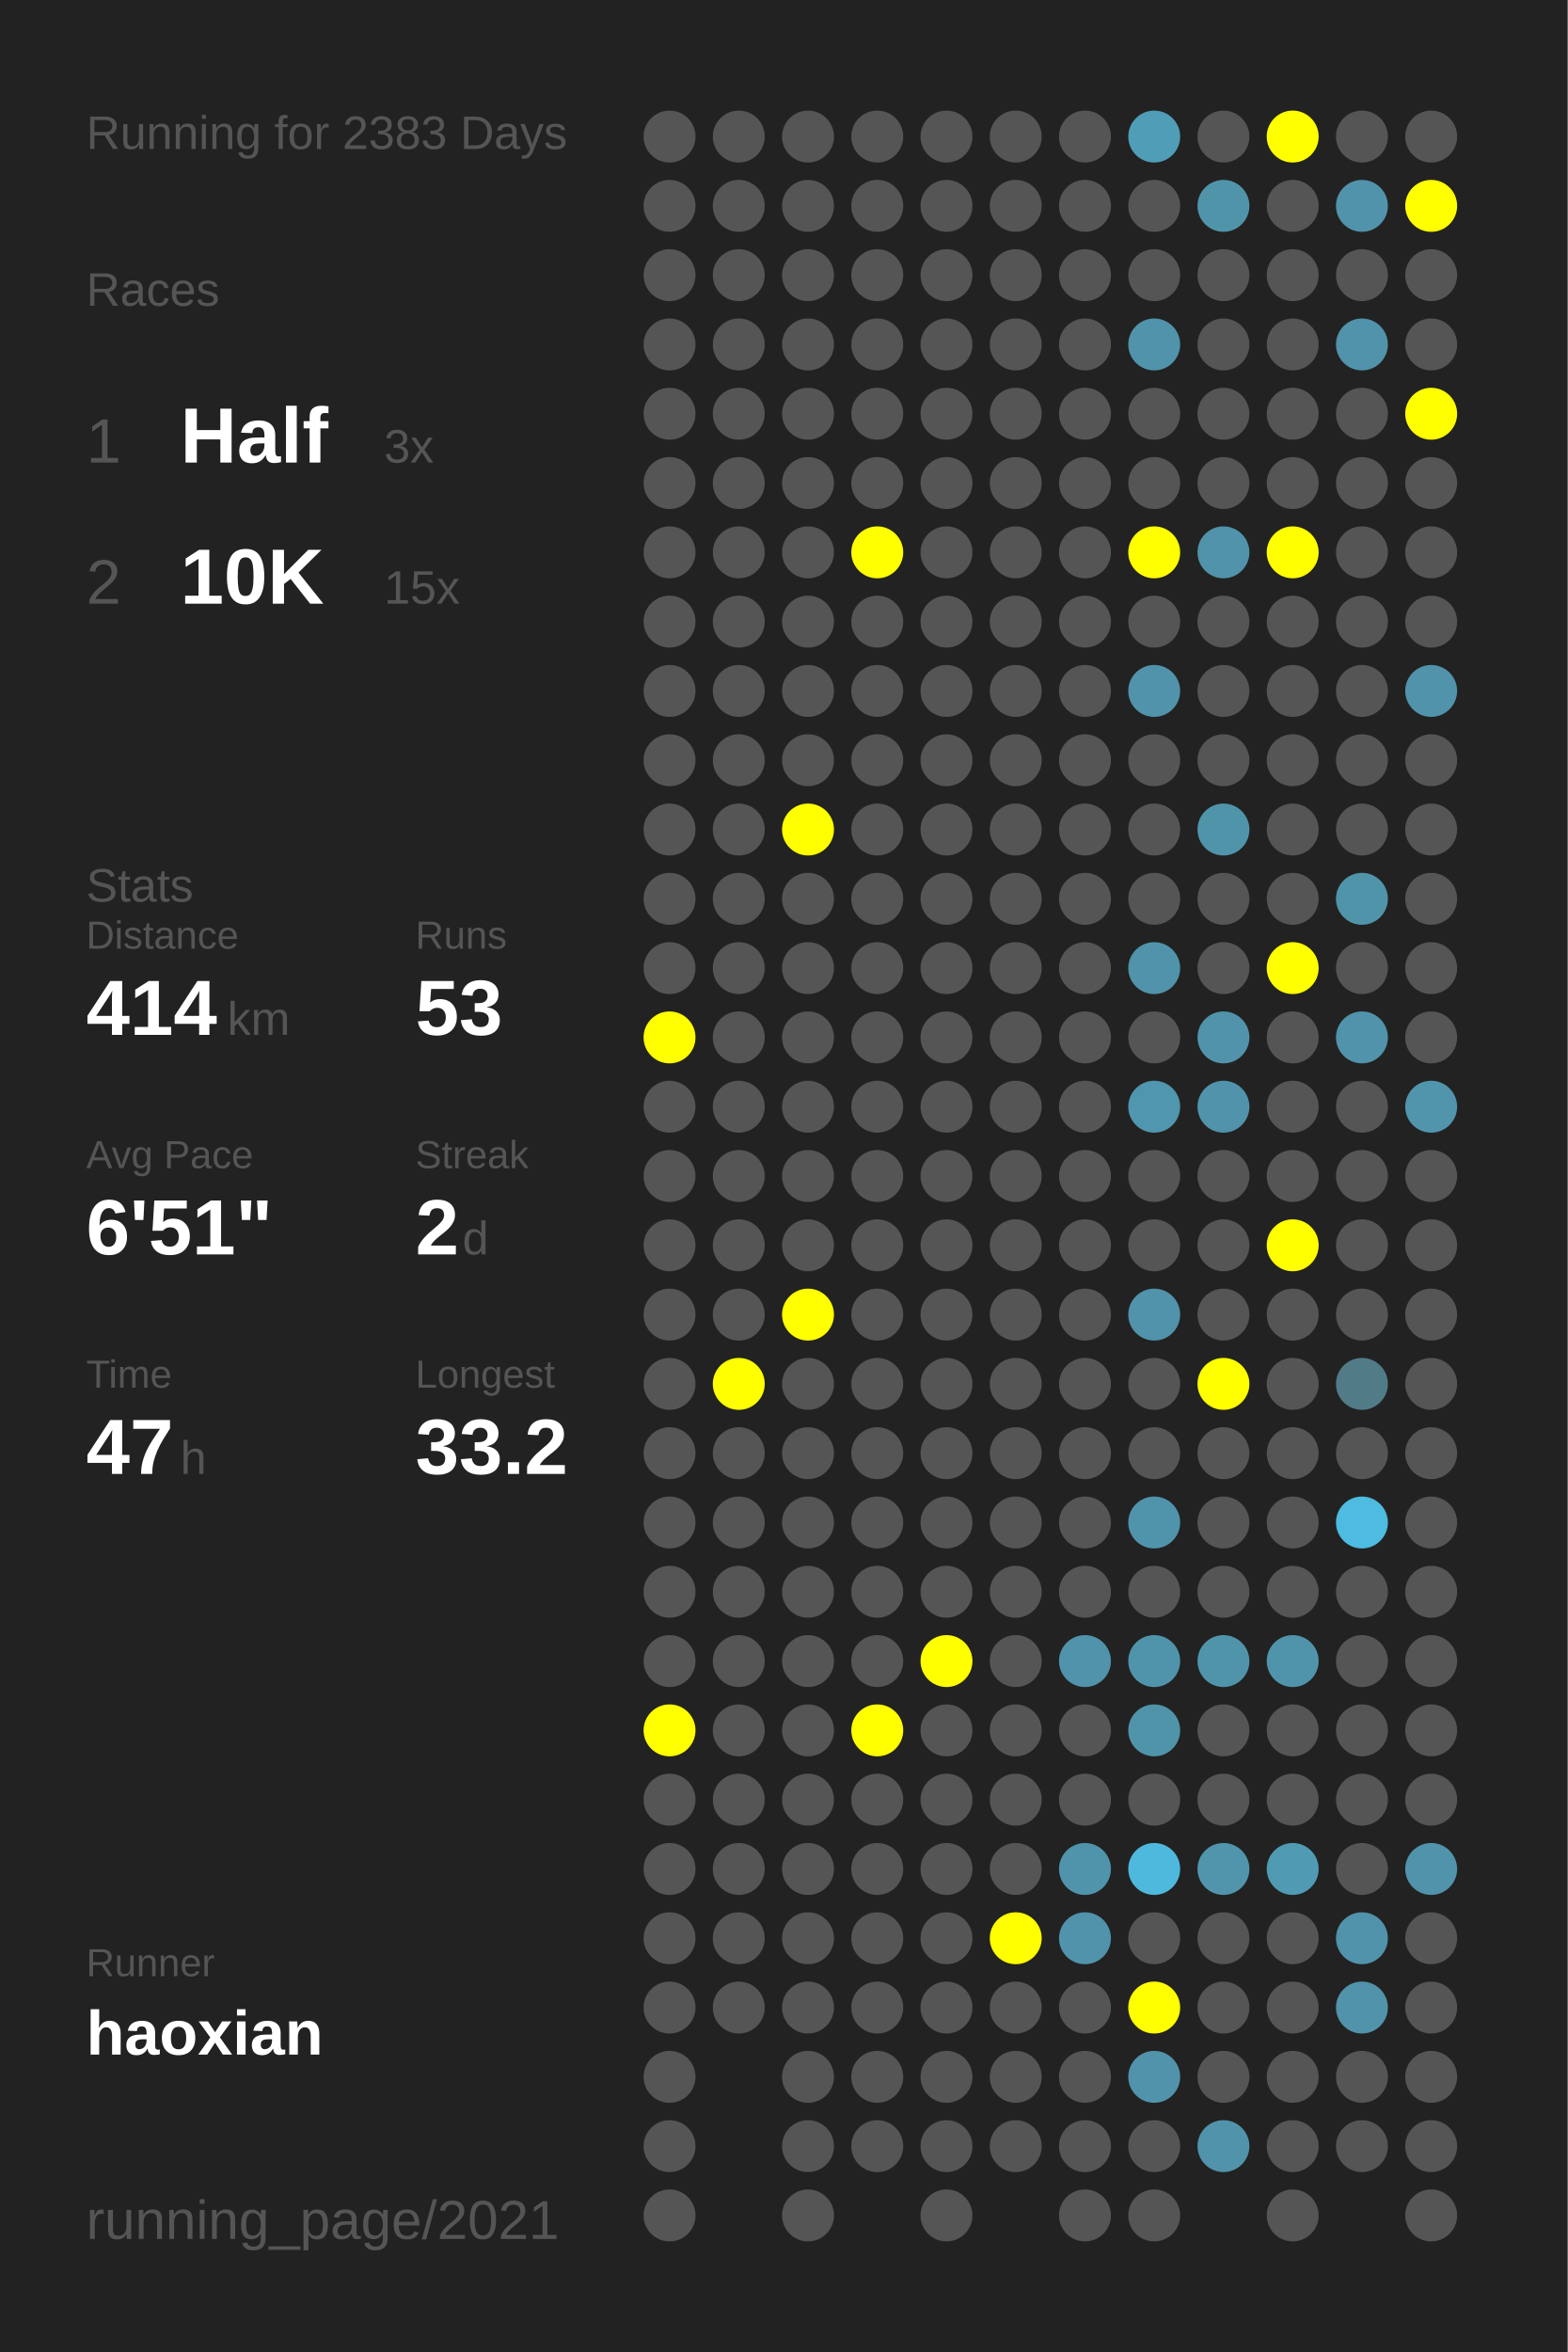
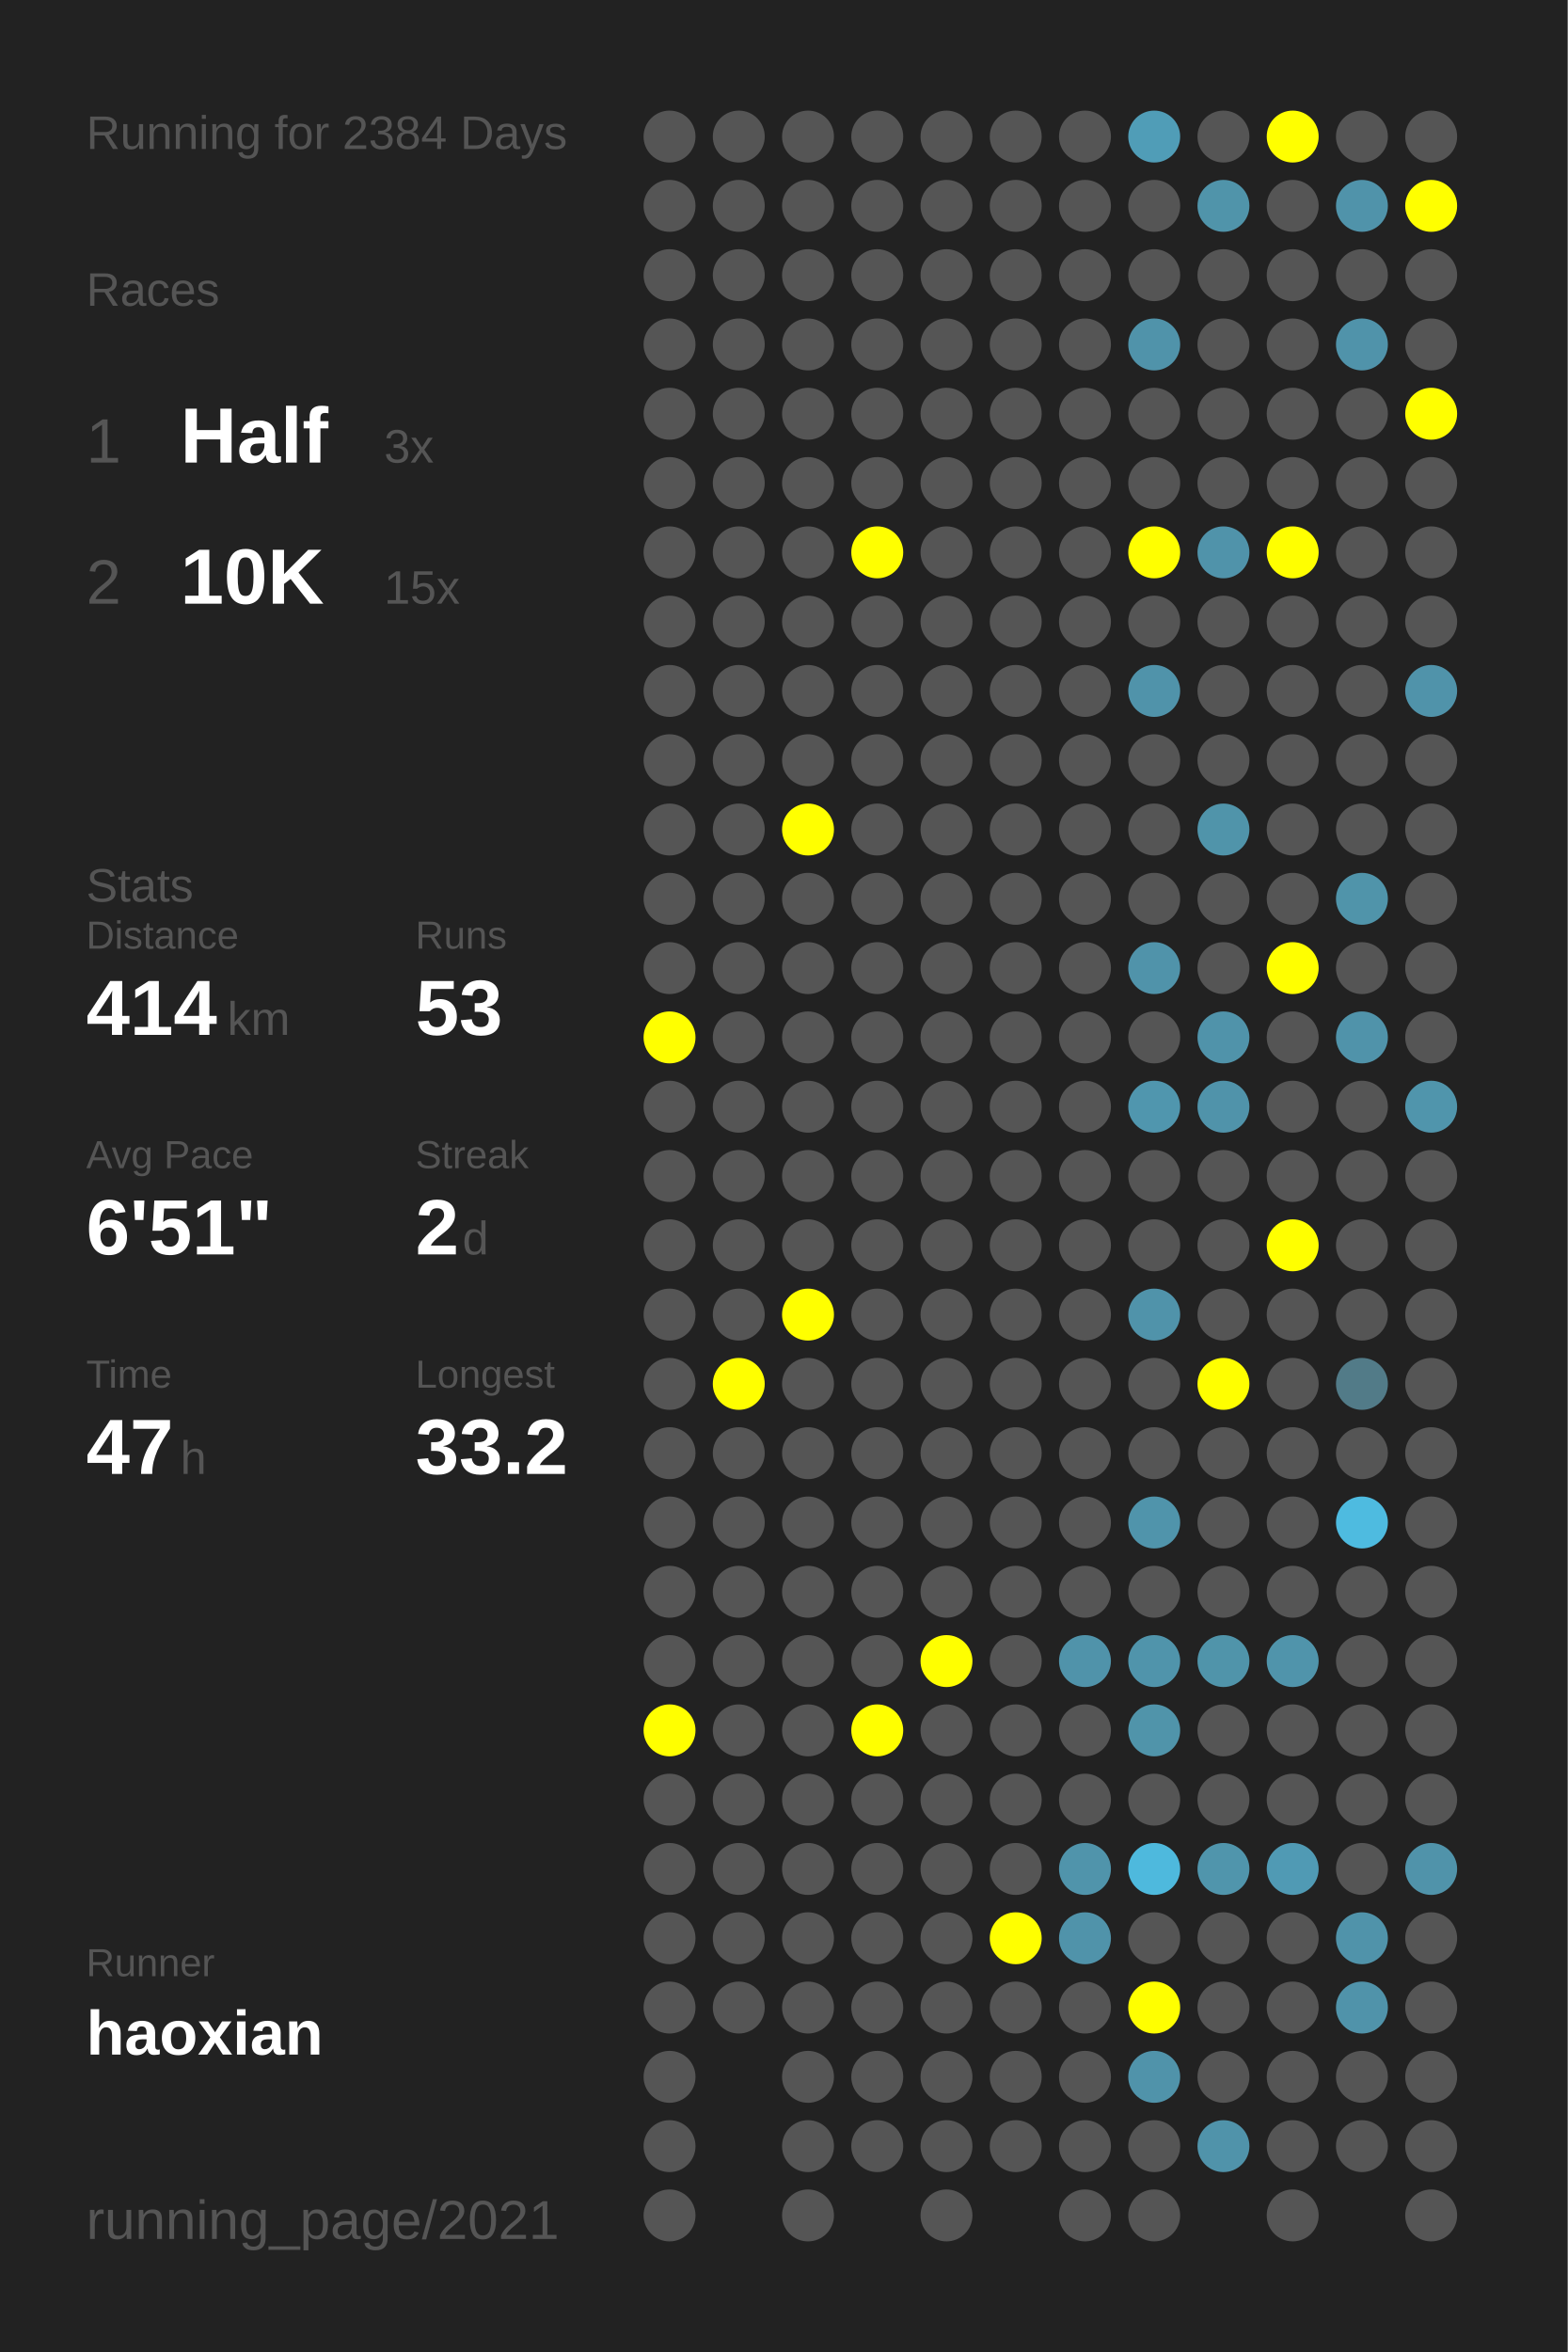
<svg xmlns="http://www.w3.org/2000/svg" baseProfile="full" height="300mm" version="1.1" viewBox="0,0,200,300" width="200mm">
  <defs />
  <rect fill="#222222" height="300" width="200" x="0" y="0" />
-   <text fill="#555555" style="font-size:6px; font-family:Arial;" x="11" y="19">Running for 2383 Days</text>
+   <text fill="#555555" style="font-size:6px; font-family:Arial;" x="11" y="19">Running for 2384 Days</text>
  <text fill="#555555" style="font-size:6px; font-family:Arial;" x="11" y="39">Races</text>
  <text fill="#555555" style="font-size:8px; font-family:Arial;" x="11" y="59">1</text>
  <text fill="#FFFFFF" style="font-size:10px; font-family:Arial; font-weight:bold;" x="23" y="59">Half</text>
  <text fill="#555555" style="font-size:6px; font-family:Arial;" x="49" y="59">3x</text>
  <text fill="#555555" style="font-size:8px; font-family:Arial;" x="11" y="77">2</text>
  <text fill="#FFFFFF" style="font-size:10px; font-family:Arial; font-weight:bold;" x="23" y="77">10K</text>
  <text fill="#555555" style="font-size:6px; font-family:Arial;" x="49" y="77">15x</text>
  <text fill="#555555" style="font-size:6px; font-family:Arial;" x="11" y="115">Stats</text>
  <text fill="#555555" style="font-size:5px; font-family:Arial;" x="11" y="121">Distance</text>
  <text fill="#FFFFFF" style="font-size:10px; font-family:Arial; font-weight:bold;" x="11" y="132">414</text>
  <text fill="#555555" style="font-size:6px; font-family:Arial;" x="29" y="132">km</text>
  <text fill="#555555" style="font-size:5px; font-family:Arial;" x="53" y="121">Runs</text>
  <text fill="#FFFFFF" style="font-size:10px; font-family:Arial; font-weight:bold;" x="53" y="132">53</text>
  <text fill="#555555" style="font-size:5px; font-family:Arial;" x="11" y="149">Avg Pace</text>
  <text fill="#FFFFFF" style="font-size:10px; font-family:Arial; font-weight:bold;" x="11" y="160">6'51"</text>
  <text fill="#555555" style="font-size:5px; font-family:Arial;" x="53" y="149">Streak</text>
  <text fill="#FFFFFF" style="font-size:10px; font-family:Arial; font-weight:bold;" x="53" y="160">2</text>
  <text fill="#555555" style="font-size:6px; font-family:Arial;" x="59" y="160">d</text>
  <text fill="#555555" style="font-size:5px; font-family:Arial;" x="11" y="177">Time</text>
  <text fill="#FFFFFF" style="font-size:10px; font-family:Arial; font-weight:bold;" x="11" y="188">47</text>
  <text fill="#555555" style="font-size:6px; font-family:Arial;" x="23" y="188">h</text>
  <text fill="#555555" style="font-size:5px; font-family:Arial;" x="53" y="177">Longest</text>
  <text fill="#FFFFFF" style="font-size:10px; font-family:Arial; font-weight:bold;" x="53" y="188">33.2</text>
  <text fill="#555555" style="font-size:5px; font-family:Arial;" x="11" y="252.065">Runner</text>
  <text fill="#FFFFFF" style="font-size:8px; font-family:Arial; font-weight:bold;" x="11" y="262.065">haoxian</text>
  <text fill="#555555" style="font-size:7px; font-family:Arial;" x="11" y="285.581">running_page/2021</text>
  <circle cx="85.417" cy="17.419" fill="#555555" r="3.312" />
  <circle cx="85.417" cy="26.258" fill="#555555" r="3.312" />
  <circle cx="85.417" cy="35.097" fill="#555555" r="3.312" />
  <circle cx="85.417" cy="43.935" fill="#555555" r="3.312" />
  <circle cx="85.417" cy="52.774" fill="#555555" r="3.312" />
  <circle cx="85.417" cy="61.613" fill="#555555" r="3.312" />
  <circle cx="85.417" cy="70.452" fill="#555555" r="3.312" />
  <circle cx="85.417" cy="79.29" fill="#555555" r="3.312" />
  <circle cx="85.417" cy="88.129" fill="#555555" r="3.312" />
  <circle cx="85.417" cy="96.968" fill="#555555" r="3.312" />
  <circle cx="85.417" cy="105.806" fill="#555555" r="3.312" />
  <circle cx="85.417" cy="114.645" fill="#555555" r="3.312" />
  <circle cx="85.417" cy="123.484" fill="#555555" r="3.312" />
  <circle cx="85.417" cy="132.323" fill="#FFFF00" r="3.312" />
  <circle cx="85.417" cy="141.161" fill="#555555" r="3.312" />
  <circle cx="85.417" cy="150" fill="#555555" r="3.312" />
  <circle cx="85.417" cy="158.839" fill="#555555" r="3.312" />
  <circle cx="85.417" cy="167.677" fill="#555555" r="3.312" />
  <circle cx="85.417" cy="176.516" fill="#555555" r="3.312" />
  <circle cx="85.417" cy="185.355" fill="#555555" r="3.312" />
  <circle cx="85.417" cy="194.194" fill="#555555" r="3.312" />
  <circle cx="85.417" cy="203.032" fill="#555555" r="3.312" />
  <circle cx="85.417" cy="211.871" fill="#555555" r="3.312" />
  <circle cx="85.417" cy="220.71" fill="#FFFF00" r="3.312" />
  <circle cx="85.417" cy="229.548" fill="#555555" r="3.312" />
  <circle cx="85.417" cy="238.387" fill="#555555" r="3.312" />
  <circle cx="85.417" cy="247.226" fill="#555555" r="3.312" />
  <circle cx="85.417" cy="256.065" fill="#555555" r="3.312" />
  <circle cx="85.417" cy="264.903" fill="#555555" r="3.312" />
  <circle cx="85.417" cy="273.742" fill="#555555" r="3.312" />
  <circle cx="85.417" cy="282.581" fill="#555555" r="3.312" />
  <circle cx="94.25" cy="17.419" fill="#555555" r="3.312" />
  <circle cx="94.25" cy="26.258" fill="#555555" r="3.312" />
  <circle cx="94.25" cy="35.097" fill="#555555" r="3.312" />
  <circle cx="94.25" cy="43.935" fill="#555555" r="3.312" />
  <circle cx="94.25" cy="52.774" fill="#555555" r="3.312" />
  <circle cx="94.25" cy="61.613" fill="#555555" r="3.312" />
  <circle cx="94.25" cy="70.452" fill="#555555" r="3.312" />
  <circle cx="94.25" cy="79.29" fill="#555555" r="3.312" />
  <circle cx="94.25" cy="88.129" fill="#555555" r="3.312" />
  <circle cx="94.25" cy="96.968" fill="#555555" r="3.312" />
  <circle cx="94.25" cy="105.806" fill="#555555" r="3.312" />
  <circle cx="94.25" cy="114.645" fill="#555555" r="3.312" />
  <circle cx="94.25" cy="123.484" fill="#555555" r="3.312" />
  <circle cx="94.25" cy="132.323" fill="#555555" r="3.312" />
  <circle cx="94.25" cy="141.161" fill="#555555" r="3.312" />
  <circle cx="94.25" cy="150" fill="#555555" r="3.312" />
  <circle cx="94.25" cy="158.839" fill="#555555" r="3.312" />
  <circle cx="94.25" cy="167.677" fill="#555555" r="3.312" />
  <circle cx="94.25" cy="176.516" fill="#FFFF00" r="3.312" />
  <circle cx="94.25" cy="185.355" fill="#555555" r="3.312" />
  <circle cx="94.25" cy="194.194" fill="#555555" r="3.312" />
  <circle cx="94.25" cy="203.032" fill="#555555" r="3.312" />
  <circle cx="94.25" cy="211.871" fill="#555555" r="3.312" />
  <circle cx="94.25" cy="220.71" fill="#555555" r="3.312" />
  <circle cx="94.25" cy="229.548" fill="#555555" r="3.312" />
  <circle cx="94.25" cy="238.387" fill="#555555" r="3.312" />
  <circle cx="94.25" cy="247.226" fill="#555555" r="3.312" />
  <circle cx="94.25" cy="256.065" fill="#555555" r="3.312" />
  <circle cx="103.083" cy="17.419" fill="#555555" r="3.312" />
  <circle cx="103.083" cy="26.258" fill="#555555" r="3.312" />
  <circle cx="103.083" cy="35.097" fill="#555555" r="3.312" />
  <circle cx="103.083" cy="43.935" fill="#555555" r="3.312" />
  <circle cx="103.083" cy="52.774" fill="#555555" r="3.312" />
  <circle cx="103.083" cy="61.613" fill="#555555" r="3.312" />
  <circle cx="103.083" cy="70.452" fill="#555555" r="3.312" />
  <circle cx="103.083" cy="79.29" fill="#555555" r="3.312" />
  <circle cx="103.083" cy="88.129" fill="#555555" r="3.312" />
  <circle cx="103.083" cy="96.968" fill="#555555" r="3.312" />
  <circle cx="103.083" cy="105.806" fill="#FFFF00" r="3.312" />
  <circle cx="103.083" cy="114.645" fill="#555555" r="3.312" />
  <circle cx="103.083" cy="123.484" fill="#555555" r="3.312" />
  <circle cx="103.083" cy="132.323" fill="#555555" r="3.312" />
  <circle cx="103.083" cy="141.161" fill="#555555" r="3.312" />
  <circle cx="103.083" cy="150" fill="#555555" r="3.312" />
  <circle cx="103.083" cy="158.839" fill="#555555" r="3.312" />
  <circle cx="103.083" cy="167.677" fill="#FFFF00" r="3.312" />
  <circle cx="103.083" cy="176.516" fill="#555555" r="3.312" />
  <circle cx="103.083" cy="185.355" fill="#555555" r="3.312" />
  <circle cx="103.083" cy="194.194" fill="#555555" r="3.312" />
  <circle cx="103.083" cy="203.032" fill="#555555" r="3.312" />
  <circle cx="103.083" cy="211.871" fill="#555555" r="3.312" />
  <circle cx="103.083" cy="220.71" fill="#555555" r="3.312" />
  <circle cx="103.083" cy="229.548" fill="#555555" r="3.312" />
  <circle cx="103.083" cy="238.387" fill="#555555" r="3.312" />
  <circle cx="103.083" cy="247.226" fill="#555555" r="3.312" />
  <circle cx="103.083" cy="256.065" fill="#555555" r="3.312" />
  <circle cx="103.083" cy="264.903" fill="#555555" r="3.312" />
  <circle cx="103.083" cy="273.742" fill="#555555" r="3.312" />
  <circle cx="103.083" cy="282.581" fill="#555555" r="3.312" />
  <circle cx="111.917" cy="17.419" fill="#555555" r="3.312" />
  <circle cx="111.917" cy="26.258" fill="#555555" r="3.312" />
  <circle cx="111.917" cy="35.097" fill="#555555" r="3.312" />
  <circle cx="111.917" cy="43.935" fill="#555555" r="3.312" />
  <circle cx="111.917" cy="52.774" fill="#555555" r="3.312" />
  <circle cx="111.917" cy="61.613" fill="#555555" r="3.312" />
  <circle cx="111.917" cy="70.452" fill="#FFFF00" r="3.312" />
  <circle cx="111.917" cy="79.29" fill="#555555" r="3.312" />
  <circle cx="111.917" cy="88.129" fill="#555555" r="3.312" />
  <circle cx="111.917" cy="96.968" fill="#555555" r="3.312" />
  <circle cx="111.917" cy="105.806" fill="#555555" r="3.312" />
  <circle cx="111.917" cy="114.645" fill="#555555" r="3.312" />
  <circle cx="111.917" cy="123.484" fill="#555555" r="3.312" />
  <circle cx="111.917" cy="132.323" fill="#555555" r="3.312" />
  <circle cx="111.917" cy="141.161" fill="#555555" r="3.312" />
  <circle cx="111.917" cy="150" fill="#555555" r="3.312" />
  <circle cx="111.917" cy="158.839" fill="#555555" r="3.312" />
  <circle cx="111.917" cy="167.677" fill="#555555" r="3.312" />
  <circle cx="111.917" cy="176.516" fill="#555555" r="3.312" />
  <circle cx="111.917" cy="185.355" fill="#555555" r="3.312" />
  <circle cx="111.917" cy="194.194" fill="#555555" r="3.312" />
  <circle cx="111.917" cy="203.032" fill="#555555" r="3.312" />
  <circle cx="111.917" cy="211.871" fill="#555555" r="3.312" />
  <circle cx="111.917" cy="220.71" fill="#FFFF00" r="3.312" />
  <circle cx="111.917" cy="229.548" fill="#555555" r="3.312" />
  <circle cx="111.917" cy="238.387" fill="#555555" r="3.312" />
  <circle cx="111.917" cy="247.226" fill="#555555" r="3.312" />
  <circle cx="111.917" cy="256.065" fill="#555555" r="3.312" />
  <circle cx="111.917" cy="264.903" fill="#555555" r="3.312" />
  <circle cx="111.917" cy="273.742" fill="#555555" r="3.312" />
  <circle cx="120.75" cy="17.419" fill="#555555" r="3.312" />
  <circle cx="120.75" cy="26.258" fill="#555555" r="3.312" />
  <circle cx="120.75" cy="35.097" fill="#555555" r="3.312" />
  <circle cx="120.75" cy="43.935" fill="#555555" r="3.312" />
  <circle cx="120.75" cy="52.774" fill="#555555" r="3.312" />
  <circle cx="120.75" cy="61.613" fill="#555555" r="3.312" />
  <circle cx="120.75" cy="70.452" fill="#555555" r="3.312" />
  <circle cx="120.75" cy="79.29" fill="#555555" r="3.312" />
  <circle cx="120.75" cy="88.129" fill="#555555" r="3.312" />
  <circle cx="120.75" cy="96.968" fill="#555555" r="3.312" />
  <circle cx="120.75" cy="105.806" fill="#555555" r="3.312" />
  <circle cx="120.75" cy="114.645" fill="#555555" r="3.312" />
  <circle cx="120.75" cy="123.484" fill="#555555" r="3.312" />
  <circle cx="120.75" cy="132.323" fill="#555555" r="3.312" />
  <circle cx="120.75" cy="141.161" fill="#555555" r="3.312" />
  <circle cx="120.75" cy="150" fill="#555555" r="3.312" />
  <circle cx="120.75" cy="158.839" fill="#555555" r="3.312" />
  <circle cx="120.75" cy="167.677" fill="#555555" r="3.312" />
  <circle cx="120.75" cy="176.516" fill="#555555" r="3.312" />
  <circle cx="120.75" cy="185.355" fill="#555555" r="3.312" />
  <circle cx="120.75" cy="194.194" fill="#555555" r="3.312" />
  <circle cx="120.75" cy="203.032" fill="#555555" r="3.312" />
  <circle cx="120.75" cy="211.871" fill="#FFFF00" r="3.312" />
  <circle cx="120.75" cy="220.71" fill="#555555" r="3.312" />
  <circle cx="120.75" cy="229.548" fill="#555555" r="3.312" />
  <circle cx="120.75" cy="238.387" fill="#555555" r="3.312" />
  <circle cx="120.75" cy="247.226" fill="#555555" r="3.312" />
  <circle cx="120.75" cy="256.065" fill="#555555" r="3.312" />
  <circle cx="120.75" cy="264.903" fill="#555555" r="3.312" />
  <circle cx="120.75" cy="273.742" fill="#555555" r="3.312" />
  <circle cx="120.75" cy="282.581" fill="#555555" r="3.312" />
  <circle cx="129.583" cy="17.419" fill="#555555" r="3.312" />
  <circle cx="129.583" cy="26.258" fill="#555555" r="3.312" />
  <circle cx="129.583" cy="35.097" fill="#555555" r="3.312" />
  <circle cx="129.583" cy="43.935" fill="#555555" r="3.312" />
  <circle cx="129.583" cy="52.774" fill="#555555" r="3.312" />
  <circle cx="129.583" cy="61.613" fill="#555555" r="3.312" />
  <circle cx="129.583" cy="70.452" fill="#555555" r="3.312" />
  <circle cx="129.583" cy="79.29" fill="#555555" r="3.312" />
  <circle cx="129.583" cy="88.129" fill="#555555" r="3.312" />
  <circle cx="129.583" cy="96.968" fill="#555555" r="3.312" />
  <circle cx="129.583" cy="105.806" fill="#555555" r="3.312" />
  <circle cx="129.583" cy="114.645" fill="#555555" r="3.312" />
  <circle cx="129.583" cy="123.484" fill="#555555" r="3.312" />
  <circle cx="129.583" cy="132.323" fill="#555555" r="3.312" />
  <circle cx="129.583" cy="141.161" fill="#555555" r="3.312" />
  <circle cx="129.583" cy="150" fill="#555555" r="3.312" />
  <circle cx="129.583" cy="158.839" fill="#555555" r="3.312" />
  <circle cx="129.583" cy="167.677" fill="#555555" r="3.312" />
  <circle cx="129.583" cy="176.516" fill="#555555" r="3.312" />
  <circle cx="129.583" cy="185.355" fill="#555555" r="3.312" />
  <circle cx="129.583" cy="194.194" fill="#555555" r="3.312" />
  <circle cx="129.583" cy="203.032" fill="#555555" r="3.312" />
  <circle cx="129.583" cy="211.871" fill="#555555" r="3.312" />
  <circle cx="129.583" cy="220.71" fill="#555555" r="3.312" />
  <circle cx="129.583" cy="229.548" fill="#555555" r="3.312" />
  <circle cx="129.583" cy="238.387" fill="#555555" r="3.312" />
  <circle cx="129.583" cy="247.226" fill="#FFFF00" r="3.312" />
  <circle cx="129.583" cy="256.065" fill="#555555" r="3.312" />
  <circle cx="129.583" cy="264.903" fill="#555555" r="3.312" />
  <circle cx="129.583" cy="273.742" fill="#555555" r="3.312" />
  <circle cx="138.417" cy="17.419" fill="#555555" r="3.312" />
  <circle cx="138.417" cy="26.258" fill="#555555" r="3.312" />
  <circle cx="138.417" cy="35.097" fill="#555555" r="3.312" />
  <circle cx="138.417" cy="43.935" fill="#555555" r="3.312" />
  <circle cx="138.417" cy="52.774" fill="#555555" r="3.312" />
  <circle cx="138.417" cy="61.613" fill="#555555" r="3.312" />
  <circle cx="138.417" cy="70.452" fill="#555555" r="3.312" />
  <circle cx="138.417" cy="79.29" fill="#555555" r="3.312" />
  <circle cx="138.417" cy="88.129" fill="#555555" r="3.312" />
  <circle cx="138.417" cy="96.968" fill="#555555" r="3.312" />
  <circle cx="138.417" cy="105.806" fill="#555555" r="3.312" />
  <circle cx="138.417" cy="114.645" fill="#555555" r="3.312" />
  <circle cx="138.417" cy="123.484" fill="#555555" r="3.312" />
  <circle cx="138.417" cy="132.323" fill="#555555" r="3.312" />
  <circle cx="138.417" cy="141.161" fill="#555555" r="3.312" />
  <circle cx="138.417" cy="150" fill="#555555" r="3.312" />
  <circle cx="138.417" cy="158.839" fill="#555555" r="3.312" />
  <circle cx="138.417" cy="167.677" fill="#555555" r="3.312" />
  <circle cx="138.417" cy="176.516" fill="#555555" r="3.312" />
  <circle cx="138.417" cy="185.355" fill="#555555" r="3.312" />
  <circle cx="138.417" cy="194.194" fill="#555555" r="3.312" />
  <circle cx="138.417" cy="203.032" fill="#555555" r="3.312" />
  <circle cx="138.417" cy="211.871" fill="#5093aa" r="3.312" />
  <circle cx="138.417" cy="220.71" fill="#555555" r="3.312" />
  <circle cx="138.417" cy="229.548" fill="#555555" r="3.312" />
  <circle cx="138.417" cy="238.387" fill="#5094ab" r="3.312" />
  <circle cx="138.417" cy="247.226" fill="#5093aa" r="3.312" />
  <circle cx="138.417" cy="256.065" fill="#555555" r="3.312" />
  <circle cx="138.417" cy="264.903" fill="#555555" r="3.312" />
  <circle cx="138.417" cy="273.742" fill="#555555" r="3.312" />
  <circle cx="138.417" cy="282.581" fill="#555555" r="3.312" />
  <circle cx="147.25" cy="17.419" fill="#509db7" r="3.312" />
  <circle cx="147.25" cy="26.258" fill="#555555" r="3.312" />
  <circle cx="147.25" cy="35.097" fill="#555555" r="3.312" />
  <circle cx="147.25" cy="43.935" fill="#5093aa" r="3.312" />
  <circle cx="147.25" cy="52.774" fill="#555555" r="3.312" />
  <circle cx="147.25" cy="61.613" fill="#555555" r="3.312" />
  <circle cx="147.25" cy="70.452" fill="#FFFF00" r="3.312" />
  <circle cx="147.25" cy="79.29" fill="#555555" r="3.312" />
  <circle cx="147.25" cy="88.129" fill="#5093aa" r="3.312" />
  <circle cx="147.25" cy="96.968" fill="#555555" r="3.312" />
  <circle cx="147.25" cy="105.806" fill="#555555" r="3.312" />
  <circle cx="147.25" cy="114.645" fill="#555555" r="3.312" />
  <circle cx="147.25" cy="123.484" fill="#5093aa" r="3.312" />
  <circle cx="147.25" cy="132.323" fill="#555555" r="3.312" />
  <circle cx="147.25" cy="141.161" fill="#5096ae" r="3.312" />
  <circle cx="147.25" cy="150" fill="#555555" r="3.312" />
  <circle cx="147.25" cy="158.839" fill="#555555" r="3.312" />
  <circle cx="147.25" cy="167.677" fill="#5093aa" r="3.312" />
  <circle cx="147.25" cy="176.516" fill="#555555" r="3.312" />
  <circle cx="147.25" cy="185.355" fill="#555555" r="3.312" />
  <circle cx="147.25" cy="194.194" fill="#5094ab" r="3.312" />
  <circle cx="147.25" cy="203.032" fill="#555555" r="3.312" />
  <circle cx="147.25" cy="211.871" fill="#5094ab" r="3.312" />
  <circle cx="147.25" cy="220.71" fill="#5094aa" r="3.312" />
  <circle cx="147.25" cy="229.548" fill="#555555" r="3.312" />
  <circle cx="147.25" cy="238.387" fill="#4eb9dd" r="3.312" />
  <circle cx="147.25" cy="247.226" fill="#555555" r="3.312" />
  <circle cx="147.25" cy="256.065" fill="#FFFF00" r="3.312" />
  <circle cx="147.25" cy="264.903" fill="#5093aa" r="3.312" />
  <circle cx="147.25" cy="273.742" fill="#555555" r="3.312" />
  <circle cx="147.25" cy="282.581" fill="#555555" r="3.312" />
  <circle cx="156.083" cy="17.419" fill="#555555" r="3.312" />
  <circle cx="156.083" cy="26.258" fill="#5094aa" r="3.312" />
  <circle cx="156.083" cy="35.097" fill="#555555" r="3.312" />
  <circle cx="156.083" cy="43.935" fill="#555555" r="3.312" />
  <circle cx="156.083" cy="52.774" fill="#555555" r="3.312" />
  <circle cx="156.083" cy="61.613" fill="#555555" r="3.312" />
  <circle cx="156.083" cy="70.452" fill="#5093aa" r="3.312" />
  <circle cx="156.083" cy="79.29" fill="#555555" r="3.312" />
  <circle cx="156.083" cy="88.129" fill="#555555" r="3.312" />
  <circle cx="156.083" cy="96.968" fill="#555555" r="3.312" />
  <circle cx="156.083" cy="105.806" fill="#5094aa" r="3.312" />
  <circle cx="156.083" cy="114.645" fill="#555555" r="3.312" />
  <circle cx="156.083" cy="123.484" fill="#555555" r="3.312" />
  <circle cx="156.083" cy="132.323" fill="#5093aa" r="3.312" />
  <circle cx="156.083" cy="141.161" fill="#5093aa" r="3.312" />
  <circle cx="156.083" cy="150" fill="#555555" r="3.312" />
  <circle cx="156.083" cy="158.839" fill="#555555" r="3.312" />
  <circle cx="156.083" cy="167.677" fill="#555555" r="3.312" />
  <circle cx="156.083" cy="176.516" fill="#FFFF00" r="3.312" />
  <circle cx="156.083" cy="185.355" fill="#555555" r="3.312" />
  <circle cx="156.083" cy="194.194" fill="#555555" r="3.312" />
  <circle cx="156.083" cy="203.032" fill="#555555" r="3.312" />
  <circle cx="156.083" cy="211.871" fill="#5094aa" r="3.312" />
  <circle cx="156.083" cy="220.71" fill="#555555" r="3.312" />
  <circle cx="156.083" cy="229.548" fill="#555555" r="3.312" />
  <circle cx="156.083" cy="238.387" fill="#5095ac" r="3.312" />
  <circle cx="156.083" cy="247.226" fill="#555555" r="3.312" />
  <circle cx="156.083" cy="256.065" fill="#555555" r="3.312" />
  <circle cx="156.083" cy="264.903" fill="#555555" r="3.312" />
  <circle cx="156.083" cy="273.742" fill="#5093aa" r="3.312" />
  <circle cx="164.917" cy="17.419" fill="#FFFF00" r="3.312" />
  <circle cx="164.917" cy="26.258" fill="#555555" r="3.312" />
  <circle cx="164.917" cy="35.097" fill="#555555" r="3.312" />
  <circle cx="164.917" cy="43.935" fill="#555555" r="3.312" />
  <circle cx="164.917" cy="52.774" fill="#555555" r="3.312" />
  <circle cx="164.917" cy="61.613" fill="#555555" r="3.312" />
  <circle cx="164.917" cy="70.452" fill="#FFFF00" r="3.312" />
  <circle cx="164.917" cy="79.29" fill="#555555" r="3.312" />
  <circle cx="164.917" cy="88.129" fill="#555555" r="3.312" />
  <circle cx="164.917" cy="96.968" fill="#555555" r="3.312" />
  <circle cx="164.917" cy="105.806" fill="#555555" r="3.312" />
  <circle cx="164.917" cy="114.645" fill="#555555" r="3.312" />
  <circle cx="164.917" cy="123.484" fill="#FFFF00" r="3.312" />
  <circle cx="164.917" cy="132.323" fill="#555555" r="3.312" />
  <circle cx="164.917" cy="141.161" fill="#555555" r="3.312" />
  <circle cx="164.917" cy="150" fill="#555555" r="3.312" />
  <circle cx="164.917" cy="158.839" fill="#FFFF00" r="3.312" />
  <circle cx="164.917" cy="167.677" fill="#555555" r="3.312" />
  <circle cx="164.917" cy="176.516" fill="#555555" r="3.312" />
  <circle cx="164.917" cy="185.355" fill="#555555" r="3.312" />
  <circle cx="164.917" cy="194.194" fill="#555555" r="3.312" />
  <circle cx="164.917" cy="203.032" fill="#555555" r="3.312" />
  <circle cx="164.917" cy="211.871" fill="#5094ab" r="3.312" />
  <circle cx="164.917" cy="220.71" fill="#555555" r="3.312" />
  <circle cx="164.917" cy="229.548" fill="#555555" r="3.312" />
  <circle cx="164.917" cy="238.387" fill="#509ab4" r="3.312" />
  <circle cx="164.917" cy="247.226" fill="#555555" r="3.312" />
  <circle cx="164.917" cy="256.065" fill="#555555" r="3.312" />
  <circle cx="164.917" cy="264.903" fill="#555555" r="3.312" />
  <circle cx="164.917" cy="273.742" fill="#555555" r="3.312" />
  <circle cx="164.917" cy="282.581" fill="#555555" r="3.312" />
  <circle cx="173.75" cy="17.419" fill="#555555" r="3.312" />
  <circle cx="173.75" cy="26.258" fill="#5093aa" r="3.312" />
  <circle cx="173.75" cy="35.097" fill="#555555" r="3.312" />
  <circle cx="173.75" cy="43.935" fill="#5093aa" r="3.312" />
  <circle cx="173.75" cy="52.774" fill="#555555" r="3.312" />
  <circle cx="173.75" cy="61.613" fill="#555555" r="3.312" />
  <circle cx="173.75" cy="70.452" fill="#555555" r="3.312" />
  <circle cx="173.75" cy="79.29" fill="#555555" r="3.312" />
  <circle cx="173.75" cy="88.129" fill="#555555" r="3.312" />
  <circle cx="173.75" cy="96.968" fill="#555555" r="3.312" />
  <circle cx="173.75" cy="105.806" fill="#555555" r="3.312" />
  <circle cx="173.75" cy="114.645" fill="#5094aa" r="3.312" />
  <circle cx="173.75" cy="123.484" fill="#555555" r="3.312" />
  <circle cx="173.75" cy="132.323" fill="#5093aa" r="3.312" />
  <circle cx="173.75" cy="141.161" fill="#555555" r="3.312" />
  <circle cx="173.75" cy="150" fill="#555555" r="3.312" />
  <circle cx="173.75" cy="158.839" fill="#555555" r="3.312" />
  <circle cx="173.75" cy="167.677" fill="#555555" r="3.312" />
  <circle cx="173.75" cy="176.516" fill="#527b88" r="3.312" />
  <circle cx="173.75" cy="185.355" fill="#555555" r="3.312" />
  <circle cx="173.75" cy="194.194" fill="#4ebbe0" r="3.312" />
  <circle cx="173.75" cy="203.032" fill="#555555" r="3.312" />
  <circle cx="173.75" cy="211.871" fill="#555555" r="3.312" />
  <circle cx="173.75" cy="220.71" fill="#555555" r="3.312" />
  <circle cx="173.75" cy="229.548" fill="#555555" r="3.312" />
  <circle cx="173.75" cy="238.387" fill="#555555" r="3.312" />
  <circle cx="173.75" cy="247.226" fill="#5093aa" r="3.312" />
  <circle cx="173.75" cy="256.065" fill="#5093aa" r="3.312" />
  <circle cx="173.75" cy="264.903" fill="#555555" r="3.312" />
  <circle cx="173.75" cy="273.742" fill="#555555" r="3.312" />
  <circle cx="182.583" cy="17.419" fill="#555555" r="3.312" />
  <circle cx="182.583" cy="26.258" fill="#FFFF00" r="3.312" />
  <circle cx="182.583" cy="35.097" fill="#555555" r="3.312" />
  <circle cx="182.583" cy="43.935" fill="#555555" r="3.312" />
  <circle cx="182.583" cy="52.774" fill="#FFFF00" r="3.312" />
  <circle cx="182.583" cy="61.613" fill="#555555" r="3.312" />
  <circle cx="182.583" cy="70.452" fill="#555555" r="3.312" />
  <circle cx="182.583" cy="79.29" fill="#555555" r="3.312" />
  <circle cx="182.583" cy="88.129" fill="#5093aa" r="3.312" />
  <circle cx="182.583" cy="96.968" fill="#555555" r="3.312" />
  <circle cx="182.583" cy="105.806" fill="#555555" r="3.312" />
  <circle cx="182.583" cy="114.645" fill="#555555" r="3.312" />
  <circle cx="182.583" cy="123.484" fill="#555555" r="3.312" />
  <circle cx="182.583" cy="132.323" fill="#555555" r="3.312" />
  <circle cx="182.583" cy="141.161" fill="#5095ac" r="3.312" />
  <circle cx="182.583" cy="150" fill="#555555" r="3.312" />
  <circle cx="182.583" cy="158.839" fill="#555555" r="3.312" />
  <circle cx="182.583" cy="167.677" fill="#555555" r="3.312" />
  <circle cx="182.583" cy="176.516" fill="#555555" r="3.312" />
  <circle cx="182.583" cy="185.355" fill="#555555" r="3.312" />
  <circle cx="182.583" cy="194.194" fill="#555555" r="3.312" />
  <circle cx="182.583" cy="203.032" fill="#555555" r="3.312" />
  <circle cx="182.583" cy="211.871" fill="#555555" r="3.312" />
  <circle cx="182.583" cy="220.71" fill="#555555" r="3.312" />
  <circle cx="182.583" cy="229.548" fill="#555555" r="3.312" />
  <circle cx="182.583" cy="238.387" fill="#5093aa" r="3.312" />
  <circle cx="182.583" cy="247.226" fill="#555555" r="3.312" />
  <circle cx="182.583" cy="256.065" fill="#555555" r="3.312" />
  <circle cx="182.583" cy="264.903" fill="#555555" r="3.312" />
  <circle cx="182.583" cy="273.742" fill="#555555" r="3.312" />
  <circle cx="182.583" cy="282.581" fill="#555555" r="3.312" />
</svg>
